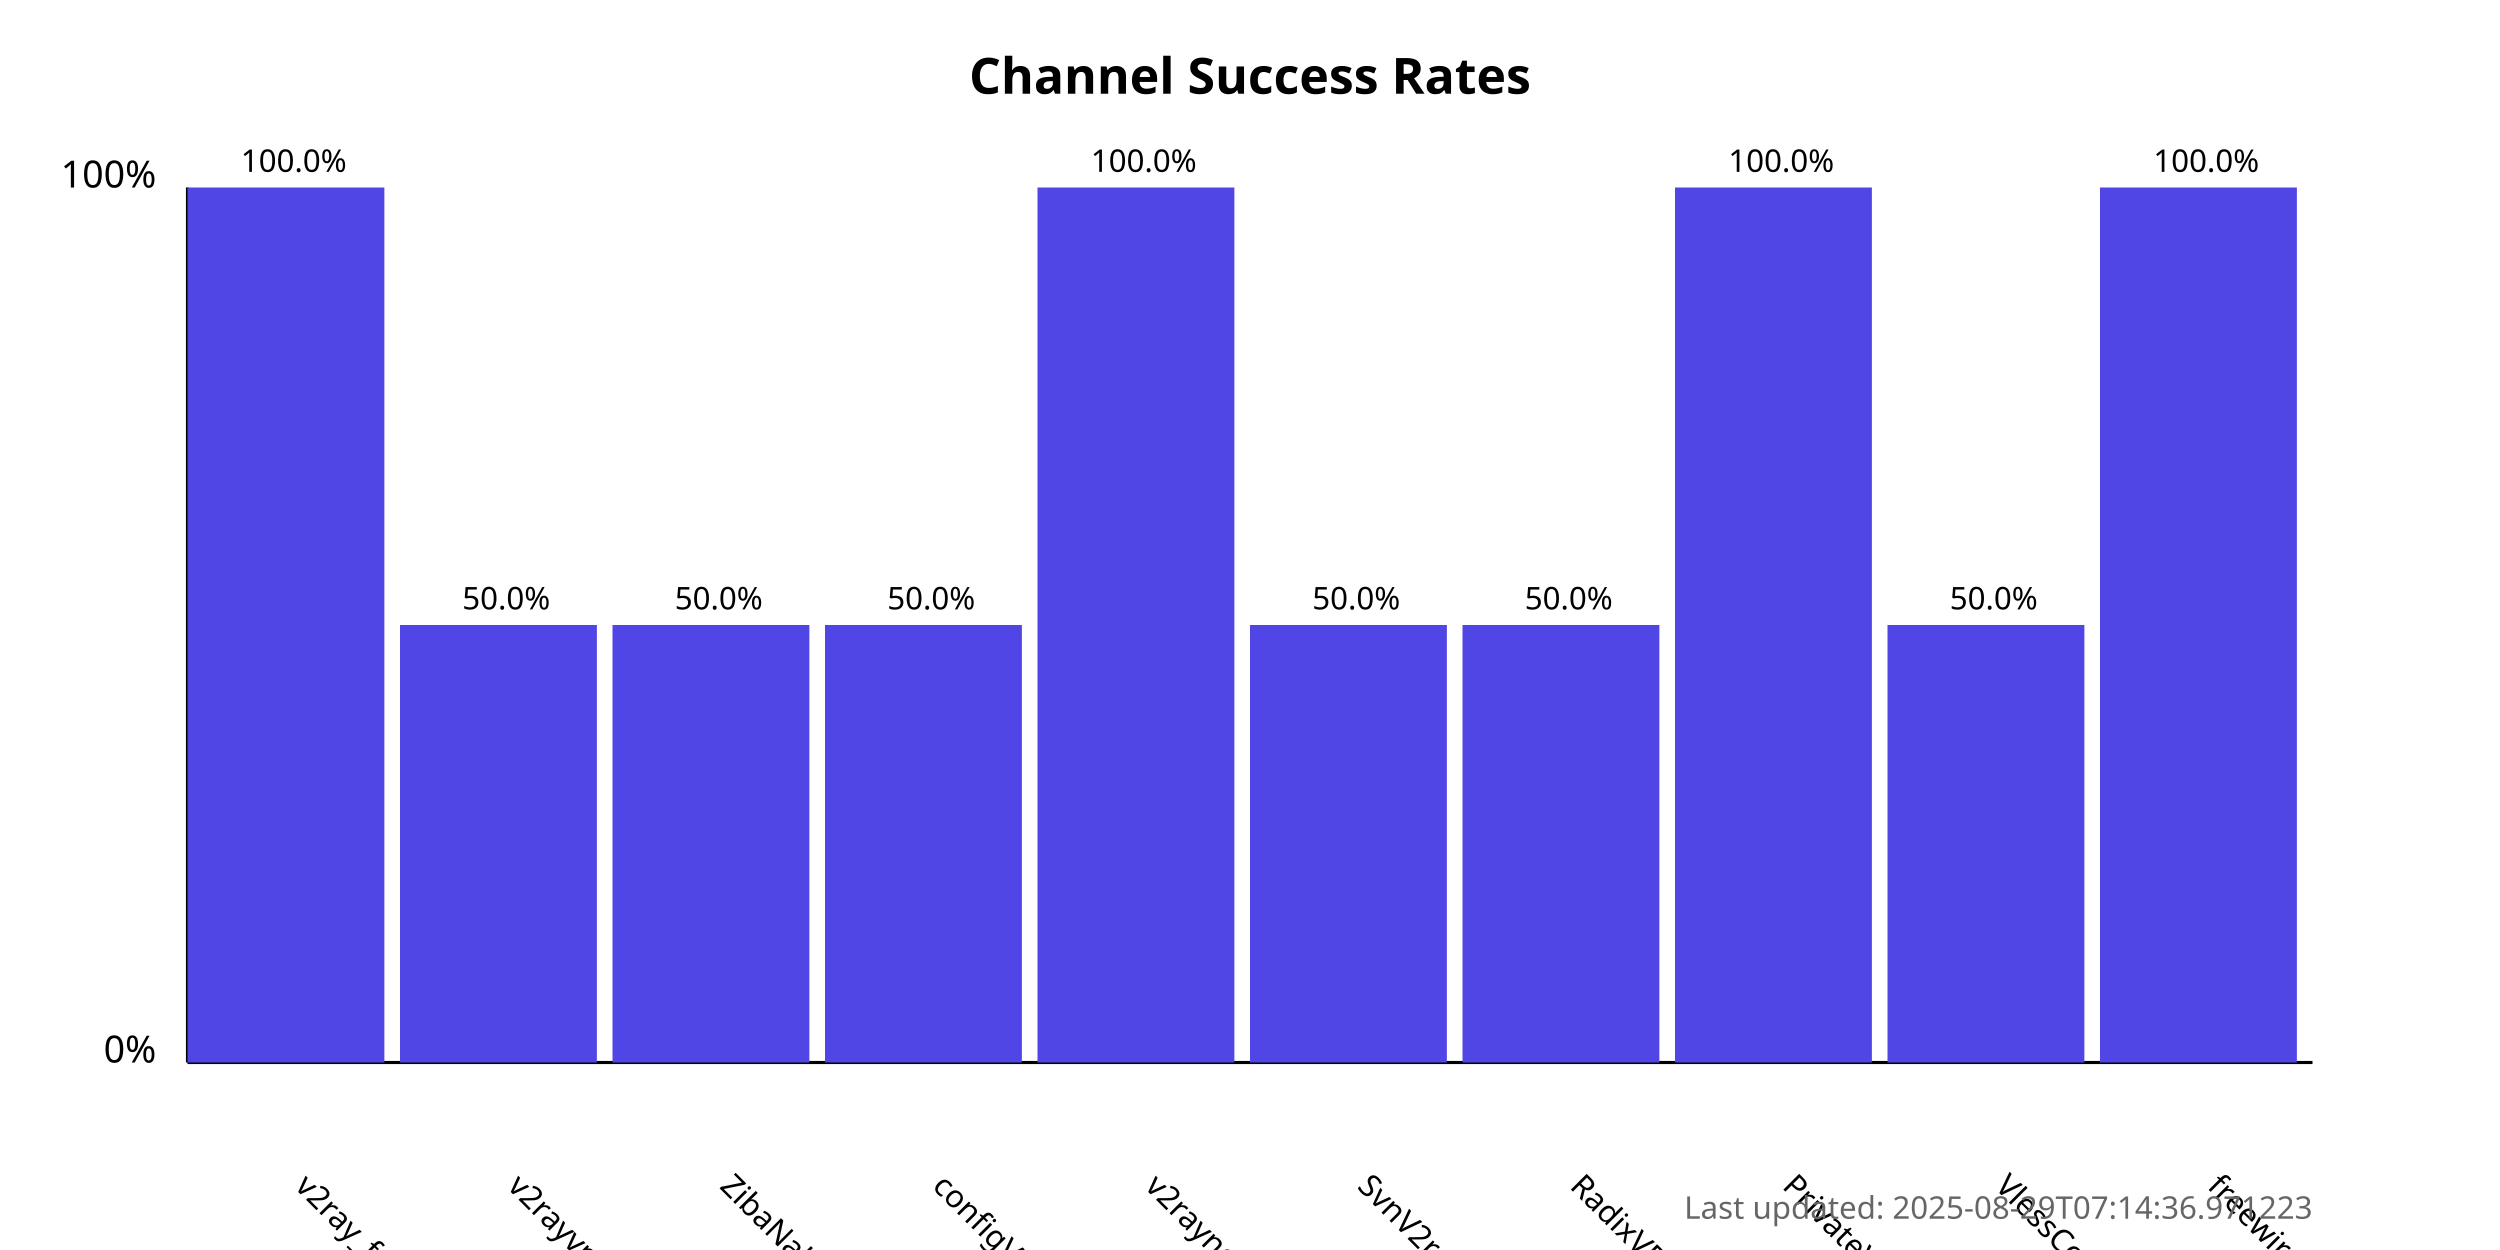
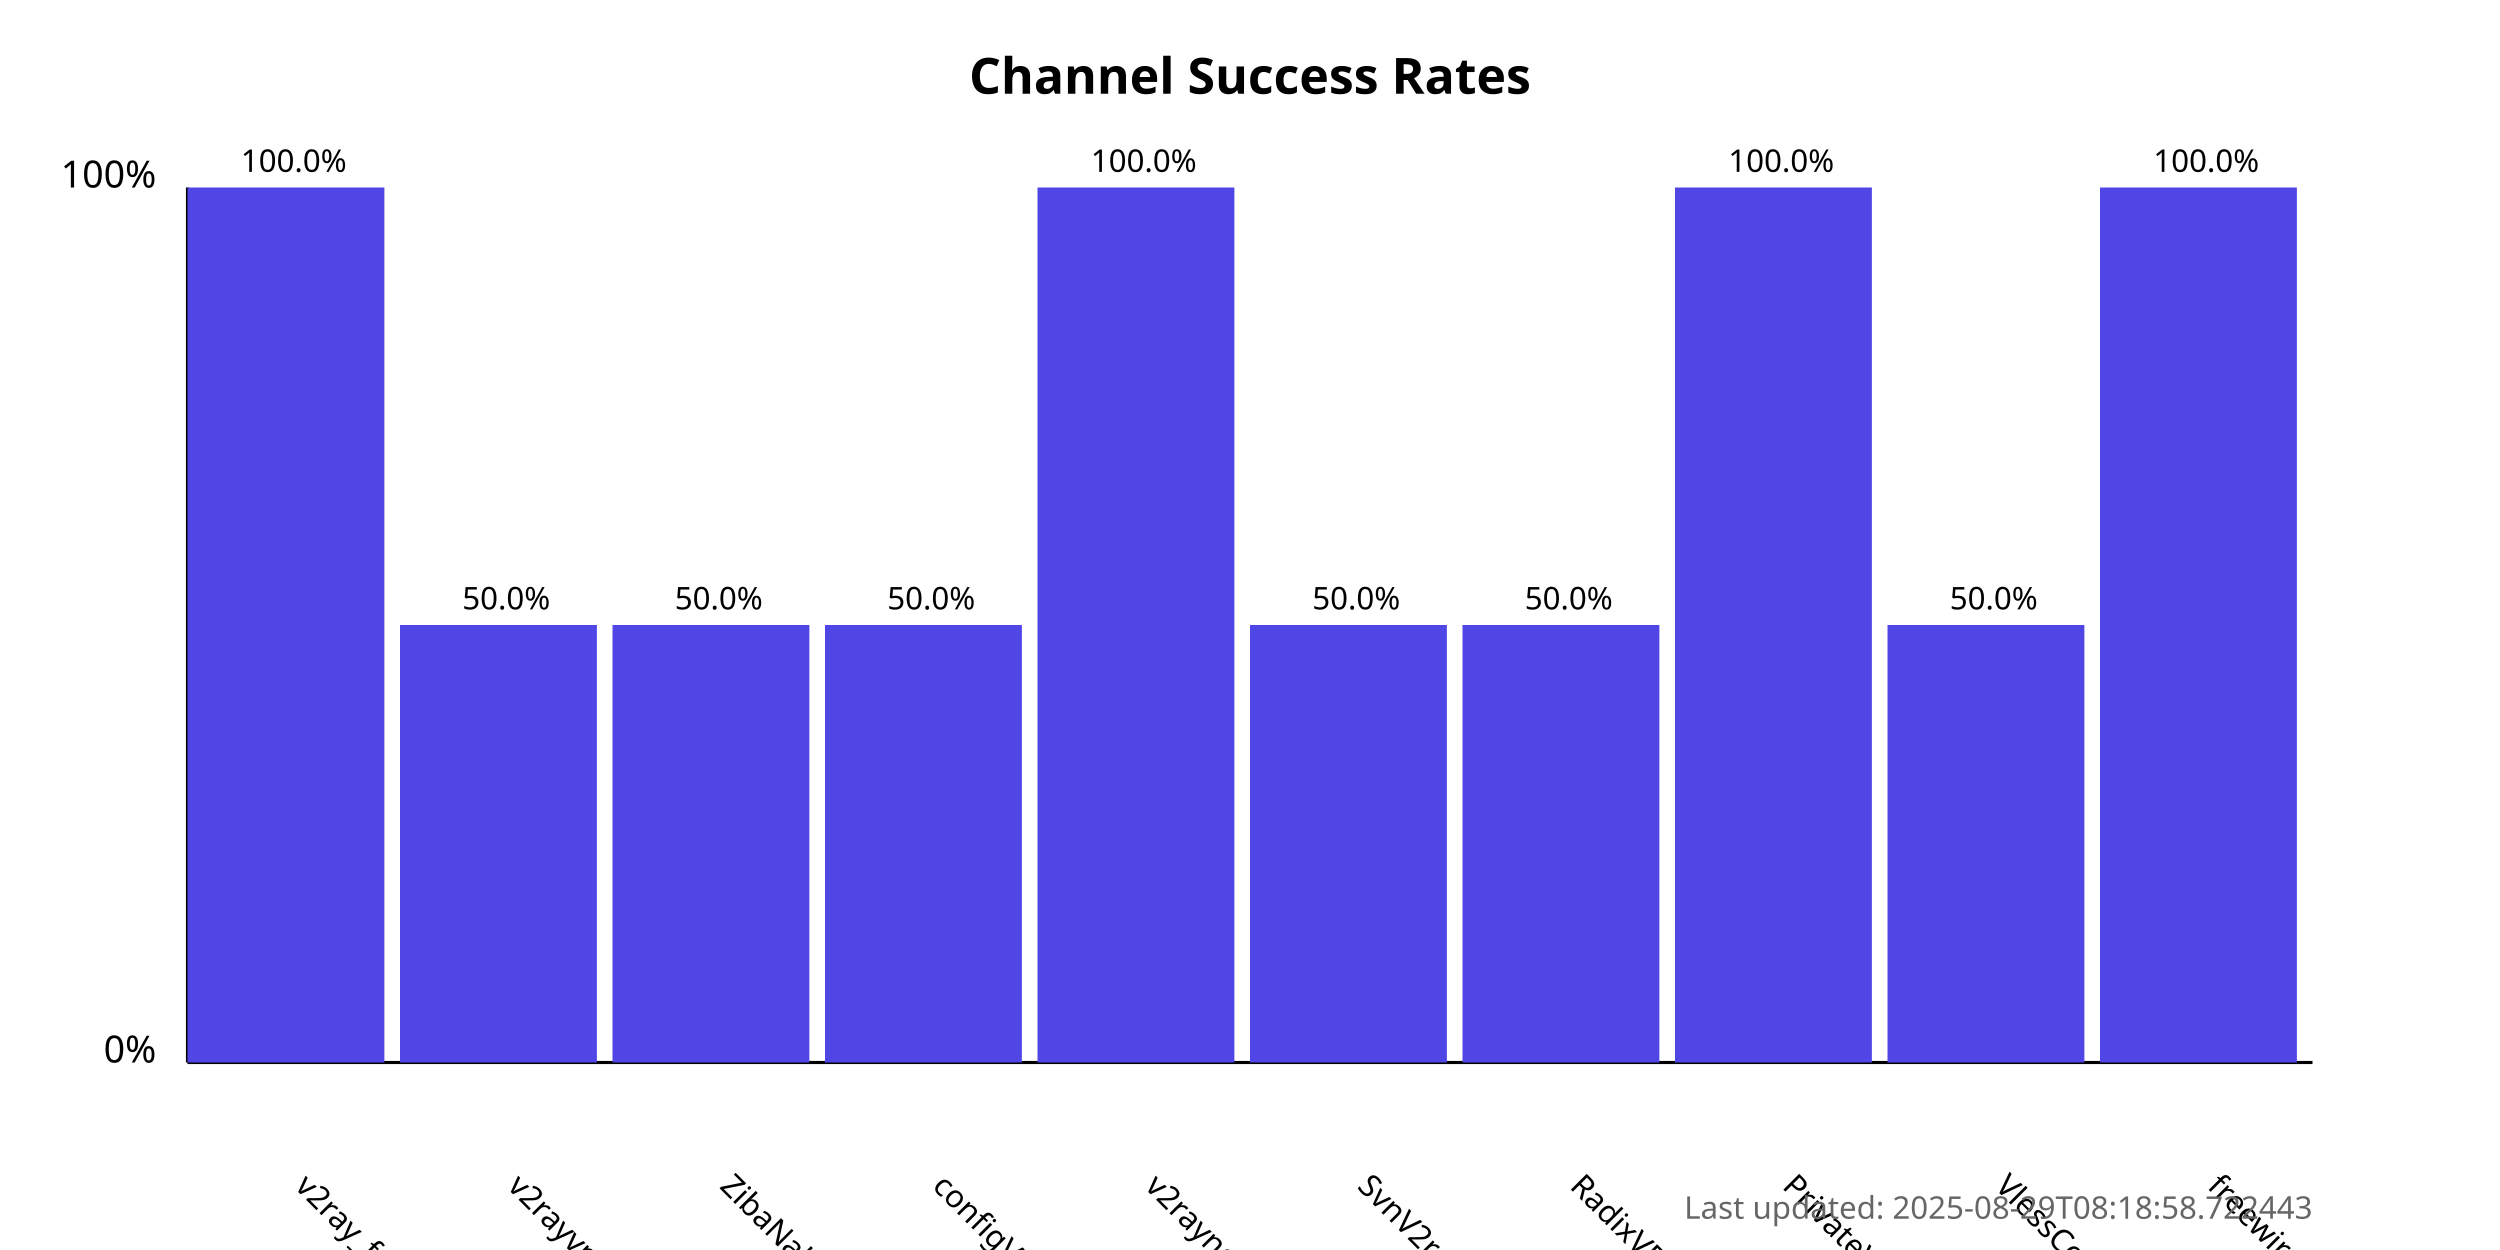
<svg xmlns="http://www.w3.org/2000/svg" width="800" height="400">
  <style>
            .chart-title { font: bold 16px sans-serif; }
            .axis-label { font: 12px sans-serif; }
            .tick-label { font: 10px sans-serif; }
            .bar { fill: #4f46e5; }
            .bar:hover { fill: #6366f1; }
            .timestamp { font: 10px sans-serif; fill: #666; }
        </style>
  <text x="400.0" y="30" text-anchor="middle" class="chart-title">
            Channel Success Rates
        </text>
  <line x1="60" y1="340" x2="60" y2="60" stroke="black" stroke-width="1" />
  <line x1="60" y1="340" x2="740" y2="340" stroke="black" stroke-width="1" />
  <text x="50" y="340" text-anchor="end" class="axis-label">0%</text>
  <text x="50" y="60" text-anchor="end" class="axis-label">100%</text>
  <g>
    <rect x="60" y="60.0" width="63.0" height="280.0" class="bar" />
    <text x="94.0" y="380" transform="rotate(45, 94.0, 380)" text-anchor="start" class="tick-label">
                v2ray_free_conf
            </text>
    <text x="94.0" y="55.0" text-anchor="middle" class="tick-label">
                100.0%
            </text>
  </g>
  <g>
    <rect x="128.0" y="200.0" width="63.0" height="140.0" class="bar" />
    <text x="162.0" y="380" transform="rotate(45, 162.0, 380)" text-anchor="start" class="tick-label">
                v2rayvpno
            </text>
    <text x="162.0" y="195.0" text-anchor="middle" class="tick-label">
                50.0%
            </text>
  </g>
  <g>
    <rect x="196.0" y="200.0" width="63.0" height="140.0" class="bar" />
    <text x="230.0" y="380" transform="rotate(45, 230.0, 380)" text-anchor="start" class="tick-label">
                ZibaNabz
            </text>
    <text x="230.0" y="195.0" text-anchor="middle" class="tick-label">
                50.0%
            </text>
  </g>
  <g>
    <rect x="264.0" y="200.0" width="63.0" height="140.0" class="bar" />
    <text x="298.0" y="380" transform="rotate(45, 298.0, 380)" text-anchor="start" class="tick-label">
                configV2rayForFree
            </text>
    <text x="298.0" y="195.0" text-anchor="middle" class="tick-label">
                50.0%
            </text>
  </g>
  <g>
    <rect x="332.0" y="60.0" width="63.0" height="280.0" class="bar" />
    <text x="366.0" y="380" transform="rotate(45, 366.0, 380)" text-anchor="start" class="tick-label">
                v2rayngvpn
            </text>
    <text x="366.0" y="55.0" text-anchor="middle" class="tick-label">
                100.0%
            </text>
  </g>
  <g>
    <rect x="400.0" y="200.0" width="63.0" height="140.0" class="bar" />
    <text x="434.0" y="380" transform="rotate(45, 434.0, 380)" text-anchor="start" class="tick-label">
                SvnV2ray
            </text>
    <text x="434.0" y="195.0" text-anchor="middle" class="tick-label">
                50.0%
            </text>
  </g>
  <g>
    <rect x="468.0" y="200.0" width="63.0" height="140.0" class="bar" />
    <text x="502.0" y="380" transform="rotate(45, 502.0, 380)" text-anchor="start" class="tick-label">
                RadixVPN
            </text>
    <text x="502.0" y="195.0" text-anchor="middle" class="tick-label">
                50.0%
            </text>
  </g>
  <g>
    <rect x="536.0" y="60.0" width="63.0" height="280.0" class="bar" />
    <text x="570.0" y="380" transform="rotate(45, 570.0, 380)" text-anchor="start" class="tick-label">
                PrivateVPNs
            </text>
    <text x="570.0" y="55.0" text-anchor="middle" class="tick-label">
                100.0%
            </text>
  </g>
  <g>
    <rect x="604.0" y="200.0" width="63.0" height="140.0" class="bar" />
    <text x="638.0" y="380" transform="rotate(45, 638.0, 380)" text-anchor="start" class="tick-label">
                VlessConfig
            </text>
    <text x="638.0" y="195.0" text-anchor="middle" class="tick-label">
                50.0%
            </text>
  </g>
  <g>
    <rect x="672.0" y="60.0" width="63.0" height="280.0" class="bar" />
    <text x="706.0" y="380" transform="rotate(45, 706.0, 380)" text-anchor="start" class="tick-label">
                freewireguard
            </text>
    <text x="706.0" y="55.0" text-anchor="middle" class="tick-label">
                100.0%
            </text>
  </g>
  <text x="740" y="390" text-anchor="end" class="timestamp">
-             Last updated: 2025-08-29T07:14:36.971223
+             Last updated: 2025-08-29T08:18:58.722443
        </text>
</svg>
